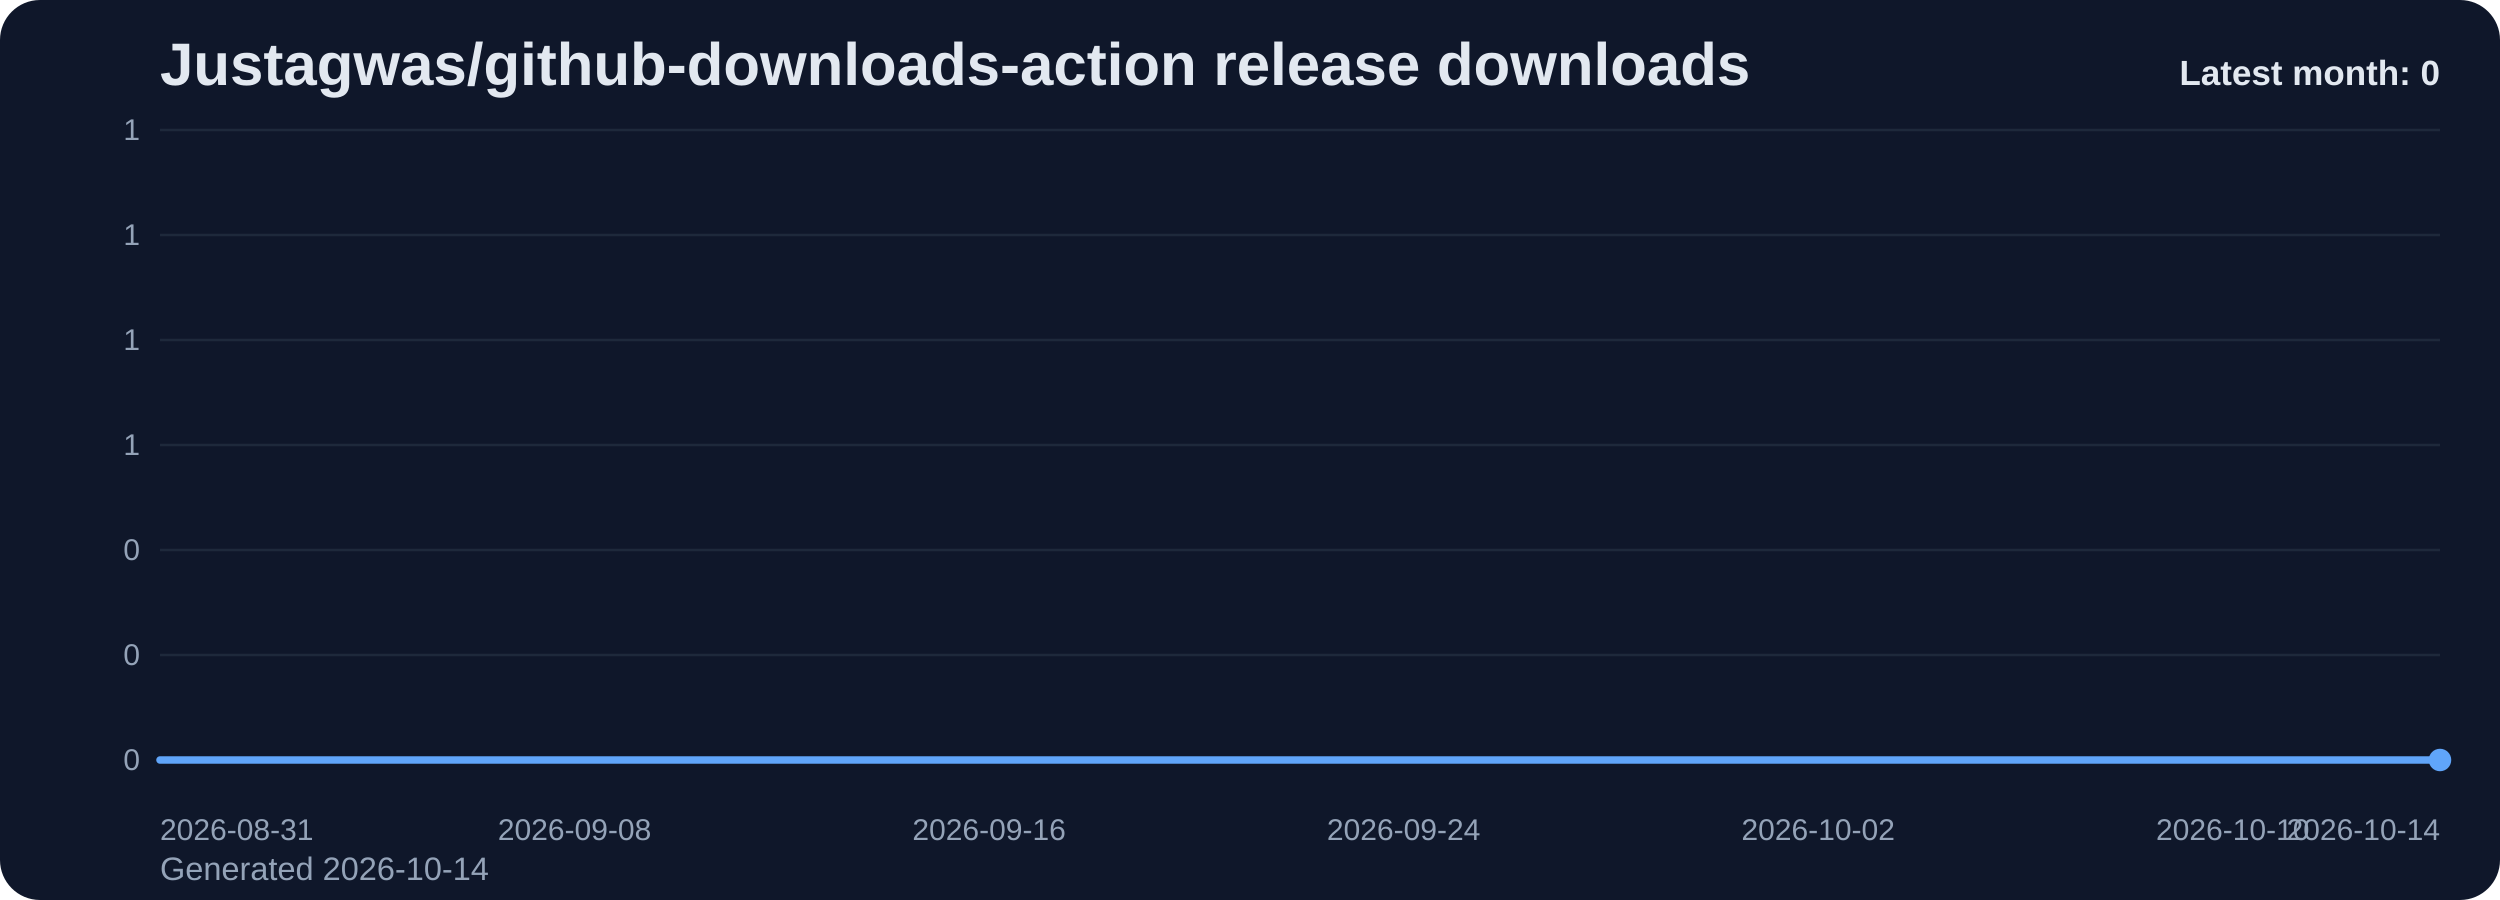
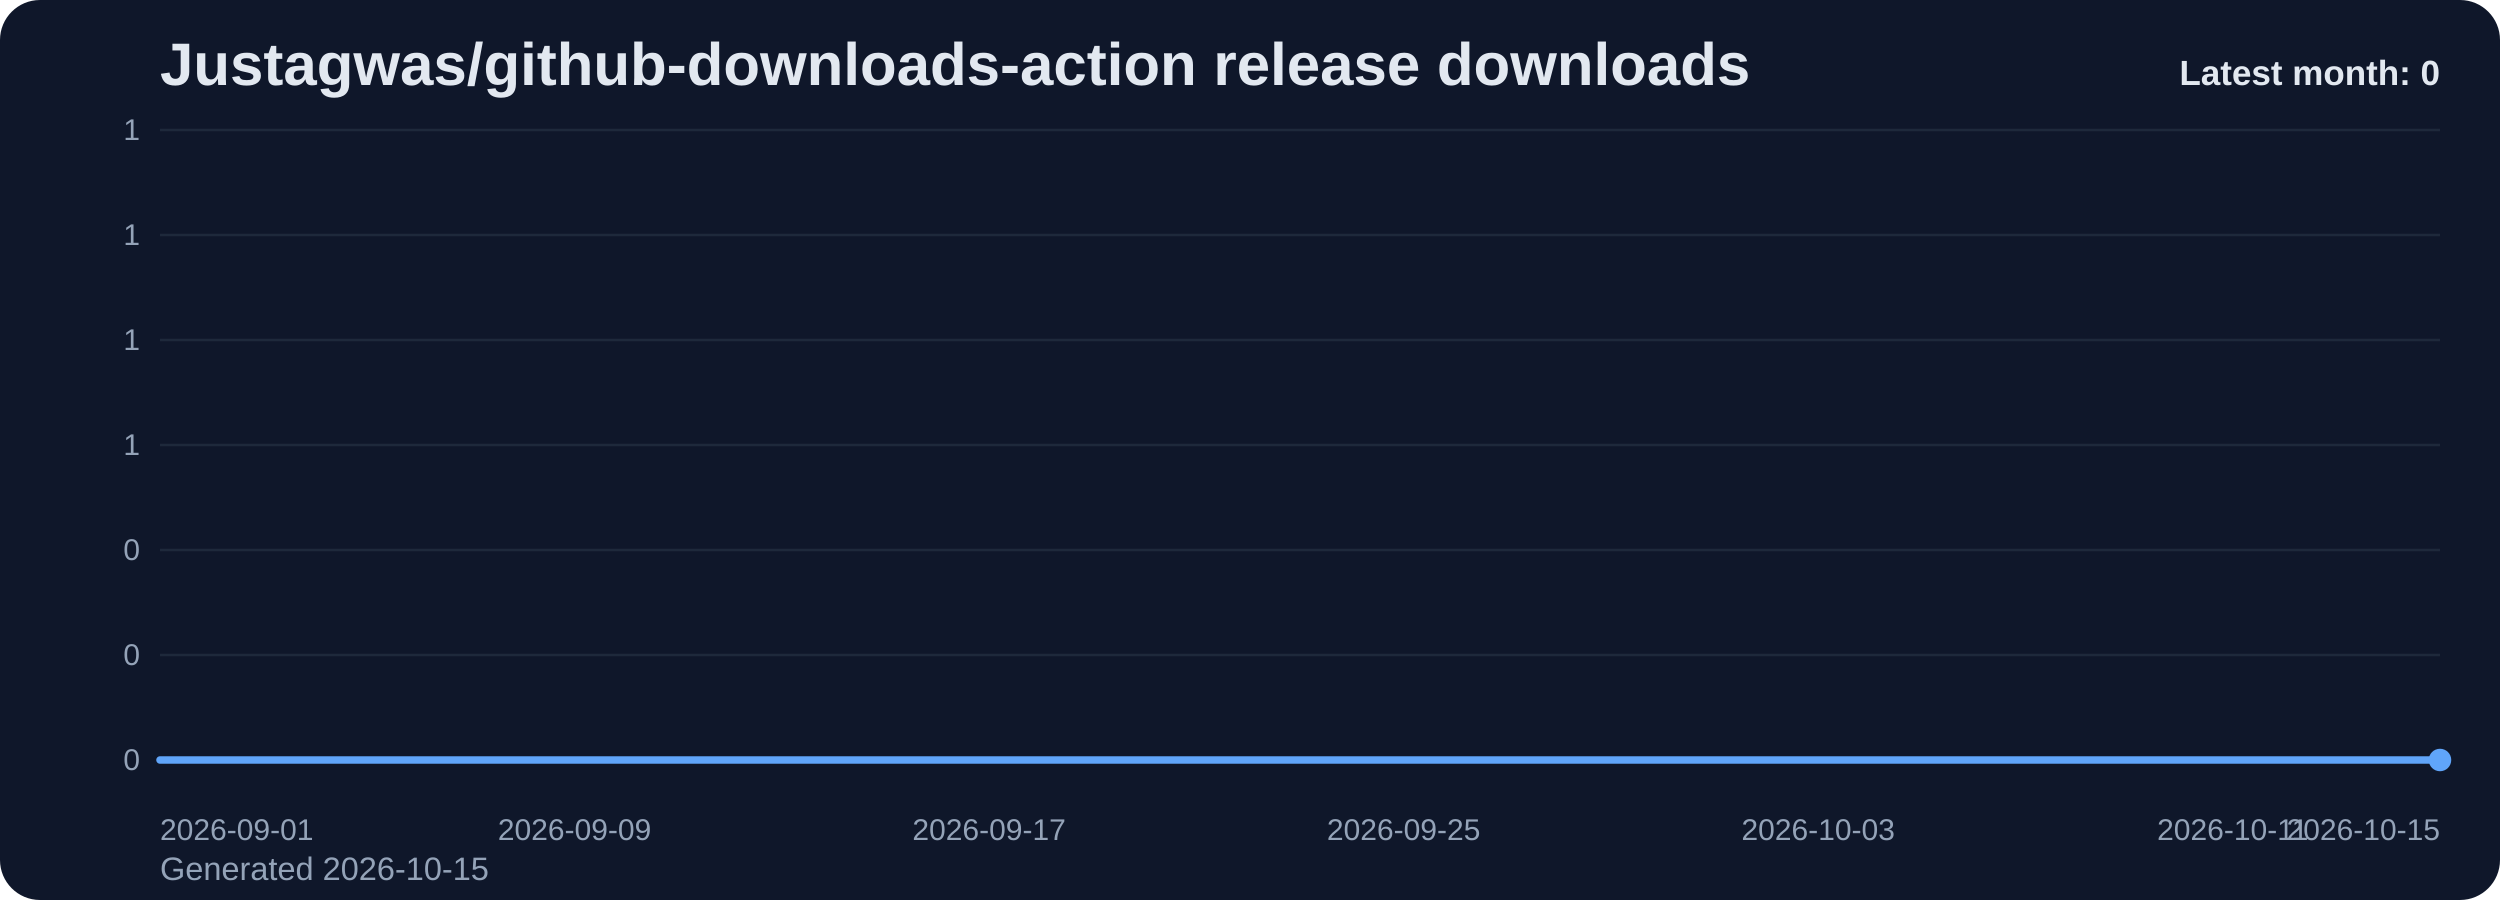
<svg xmlns="http://www.w3.org/2000/svg" viewBox="0 0 1000 360" role="img" aria-label="Justagwas/github-downloads-action release downloads chart">
  <defs>
    <linearGradient id="fill-monthly-slate" x1="0" y1="0" x2="0" y2="1">
      <stop offset="0%" stop-color="#60a5fa" stop-opacity="0.32" />
      <stop offset="100%" stop-color="#60a5fa" stop-opacity="0.05" />
    </linearGradient>
    <style>
      .bg { fill: #0f172a; }
      .title { font: 700 24px Arial, sans-serif; fill: #e2e8f0; }
      .sub { font: 400 13px Arial, sans-serif; fill: #94a3b8; }
      .grid { stroke: #1e293b; stroke-width: 1; }
      .axis { font: 400 12px Arial, sans-serif; fill: #94a3b8; }
      .line { fill: none; stroke: #60a5fa; stroke-width: 3; stroke-linecap: round; stroke-linejoin: round; }
      .dot { fill: #60a5fa; }
      .value { font: 600 11px Arial, sans-serif; fill: #cbd5e1; }
      .latest { font: 700 14px Arial, sans-serif; fill: #e2e8f0; }
    </style>
  </defs>
  <rect class="bg" x="0" y="0" width="1000" height="360" rx="16" />
  <text class="title" x="64" y="34">Justagwas/github-downloads-action release downloads</text>
-   <text class="sub" x="64" y="352">Generated 2026-10-14</text>
+   <text class="sub" x="64" y="352">Generated 2026-10-15</text>
  <line x1="64" y1="52.00" x2="976" y2="52.00" class="grid" />
  <text x="56" y="56.00" text-anchor="end" class="axis">1</text>
  <line x1="64" y1="94.00" x2="976" y2="94.00" class="grid" />
  <text x="56" y="98.00" text-anchor="end" class="axis">1</text>
  <line x1="64" y1="136.00" x2="976" y2="136.00" class="grid" />
  <text x="56" y="140.00" text-anchor="end" class="axis">1</text>
  <line x1="64" y1="178.00" x2="976" y2="178.00" class="grid" />
  <text x="56" y="182.00" text-anchor="end" class="axis">1</text>
  <line x1="64" y1="220.00" x2="976" y2="220.00" class="grid" />
  <text x="56" y="224.00" text-anchor="end" class="axis">0</text>
  <line x1="64" y1="262.00" x2="976" y2="262.00" class="grid" />
  <text x="56" y="266.00" text-anchor="end" class="axis">0</text>
  <line x1="64" y1="304.00" x2="976" y2="304.00" class="grid" />
  <text x="56" y="308.00" text-anchor="end" class="axis">0</text>
  <path d="M 64.00 304 L 64.00 304.00 L 84.73 304.00 L 105.45 304.00 L 126.18 304.00 L 146.91 304.00 L 167.64 304.00 L 188.36 304.00 L 209.09 304.00 L 229.82 304.00 L 250.55 304.00 L 271.27 304.00 L 292.00 304.00 L 312.73 304.00 L 333.45 304.00 L 354.18 304.00 L 374.91 304.00 L 395.64 304.00 L 416.36 304.00 L 437.09 304.00 L 457.82 304.00 L 478.55 304.00 L 499.27 304.00 L 520.00 304.00 L 540.73 304.00 L 561.45 304.00 L 582.18 304.00 L 602.91 304.00 L 623.64 304.00 L 644.36 304.00 L 665.09 304.00 L 685.82 304.00 L 706.55 304.00 L 727.27 304.00 L 748.00 304.00 L 768.73 304.00 L 789.45 304.00 L 810.18 304.00 L 830.91 304.00 L 851.64 304.00 L 872.36 304.00 L 893.09 304.00 L 913.82 304.00 L 934.55 304.00 L 955.27 304.00 L 976.00 304.00 L 976.00 304 Z" fill="url(#fill-monthly-slate)" />
  <polyline class="line" points="64.00,304.00 84.73,304.00 105.45,304.00 126.18,304.00 146.91,304.00 167.64,304.00 188.36,304.00 209.09,304.00 229.82,304.00 250.55,304.00 271.27,304.00 292.00,304.00 312.73,304.00 333.45,304.00 354.18,304.00 374.91,304.00 395.64,304.00 416.36,304.00 437.09,304.00 457.82,304.00 478.55,304.00 499.27,304.00 520.00,304.00 540.73,304.00 561.45,304.00 582.18,304.00 602.91,304.00 623.64,304.00 644.36,304.00 665.09,304.00 685.82,304.00 706.55,304.00 727.27,304.00 748.00,304.00 768.73,304.00 789.45,304.00 810.18,304.00 830.91,304.00 851.64,304.00 872.36,304.00 893.09,304.00 913.82,304.00 934.55,304.00 955.27,304.00 976.00,304.00" />
  <circle class="dot" cx="976.00" cy="304.00" r="4.5" />
-   <text class="axis" x="64.00" y="336" text-anchor="start">2026-08-31</text>
-   <text class="axis" x="229.82" y="336" text-anchor="middle">2026-09-08</text>
-   <text class="axis" x="395.64" y="336" text-anchor="middle">2026-09-16</text>
-   <text class="axis" x="561.45" y="336" text-anchor="middle">2026-09-24</text>
-   <text class="axis" x="727.27" y="336" text-anchor="middle">2026-10-02</text>
-   <text class="axis" x="893.09" y="336" text-anchor="middle">2026-10-10</text>
-   <text class="axis" x="976.00" y="336" text-anchor="end">2026-10-14</text>
+   <text class="axis" x="64.00" y="336" text-anchor="start">2026-09-01</text>
+   <text class="axis" x="229.82" y="336" text-anchor="middle">2026-09-09</text>
+   <text class="axis" x="395.64" y="336" text-anchor="middle">2026-09-17</text>
+   <text class="axis" x="561.45" y="336" text-anchor="middle">2026-09-25</text>
+   <text class="axis" x="727.27" y="336" text-anchor="middle">2026-10-03</text>
+   <text class="axis" x="893.09" y="336" text-anchor="middle">2026-10-11</text>
+   <text class="axis" x="976.00" y="336" text-anchor="end">2026-10-15</text>
  <text class="latest" x="976" y="34" text-anchor="end">Latest month: 0</text>
</svg>
